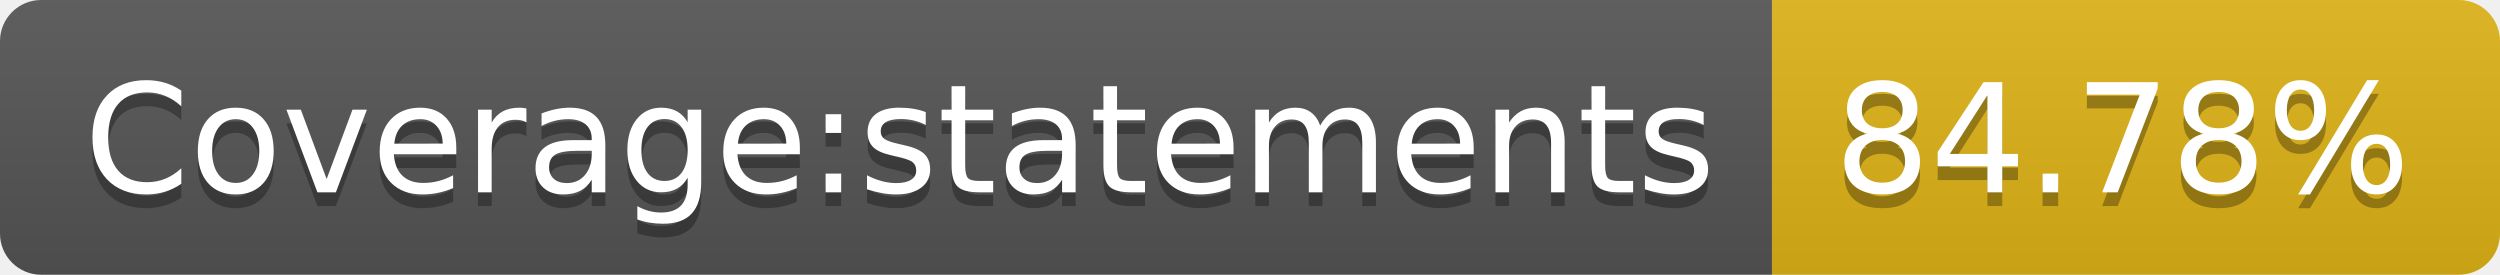
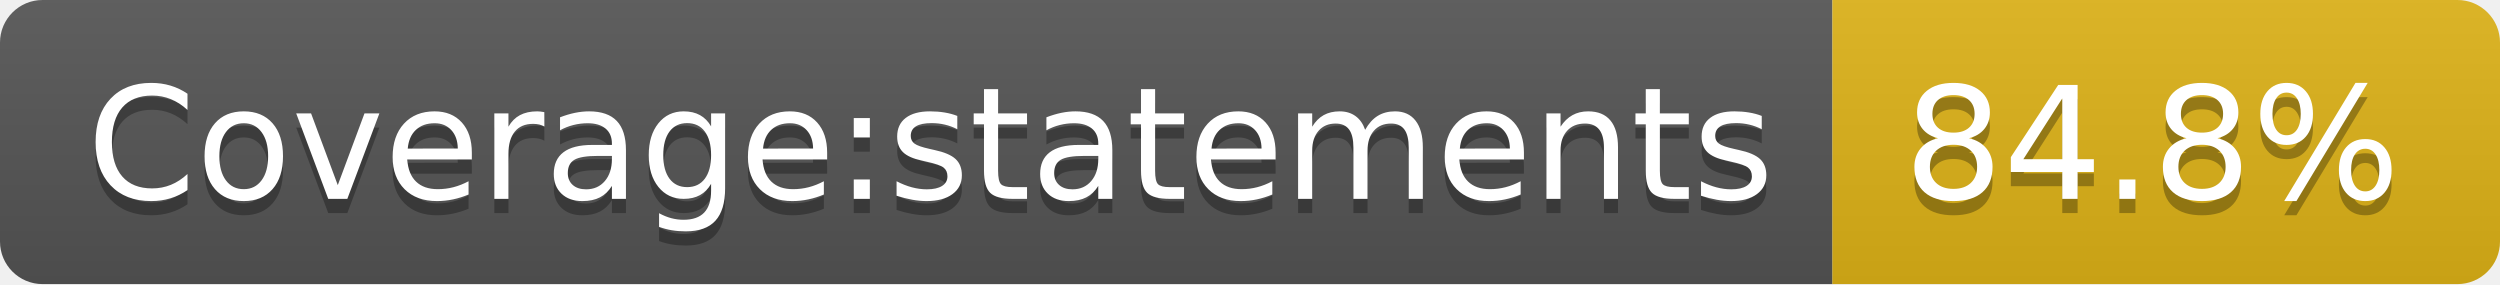
- <svg xmlns="http://www.w3.org/2000/svg" width="182" height="20" role="img" aria-label="Coverage:statements: 84.78%">
+ <svg xmlns="http://www.w3.org/2000/svg" width="176" height="20" role="img" aria-label="Coverage:statements: 84.8%">
  <linearGradient id="s" x2="0" y2="100%">
    <stop offset="0" stop-color="#bbb" stop-opacity=".1" />
    <stop offset="1" stop-opacity=".1" />
  </linearGradient>
  <clipPath id="r">
-     <rect width="182" height="20" rx="3" fill="#fff" />
+     <rect width="176" height="20" rx="3" fill="#fff" />
  </clipPath>
  <g clip-path="url(#r)">
    <rect width="129" height="20" fill="#555" />
-     <rect x="129" width="53" height="20" fill="#dfb317" />
-     <rect width="182" height="20" fill="url(#s)" />
+     <rect x="129" width="47" height="20" fill="#dfb317" />
+     <rect width="176" height="20" fill="url(#s)" />
  </g>
  <g fill="#fff" text-anchor="middle" font-family="Verdana,Geneva,DejaVu Sans,sans-serif" text-rendering="geometricPrecision" font-size="110">
    <text aria-hidden="true" x="655" y="150" fill="#010101" fill-opacity=".3" transform="scale(.1)" textLength="1190">Coverage:statements</text>
    <text x="655" y="140" transform="scale(.1)" fill="#fff" textLength="1190">Coverage:statements</text>
-     <text aria-hidden="true" x="1545" y="150" fill="#010101" fill-opacity=".3" transform="scale(.1)" textLength="430">84.78%</text>
-     <text x="1545" y="140" transform="scale(.1)" fill="#fff" textLength="430">84.78%</text>
+     <text aria-hidden="true" x="1515" y="150" fill="#010101" fill-opacity=".3" transform="scale(.1)" textLength="370">84.8%</text>
+     <text x="1515" y="140" transform="scale(.1)" fill="#fff" textLength="370">84.8%</text>
  </g>
</svg>
